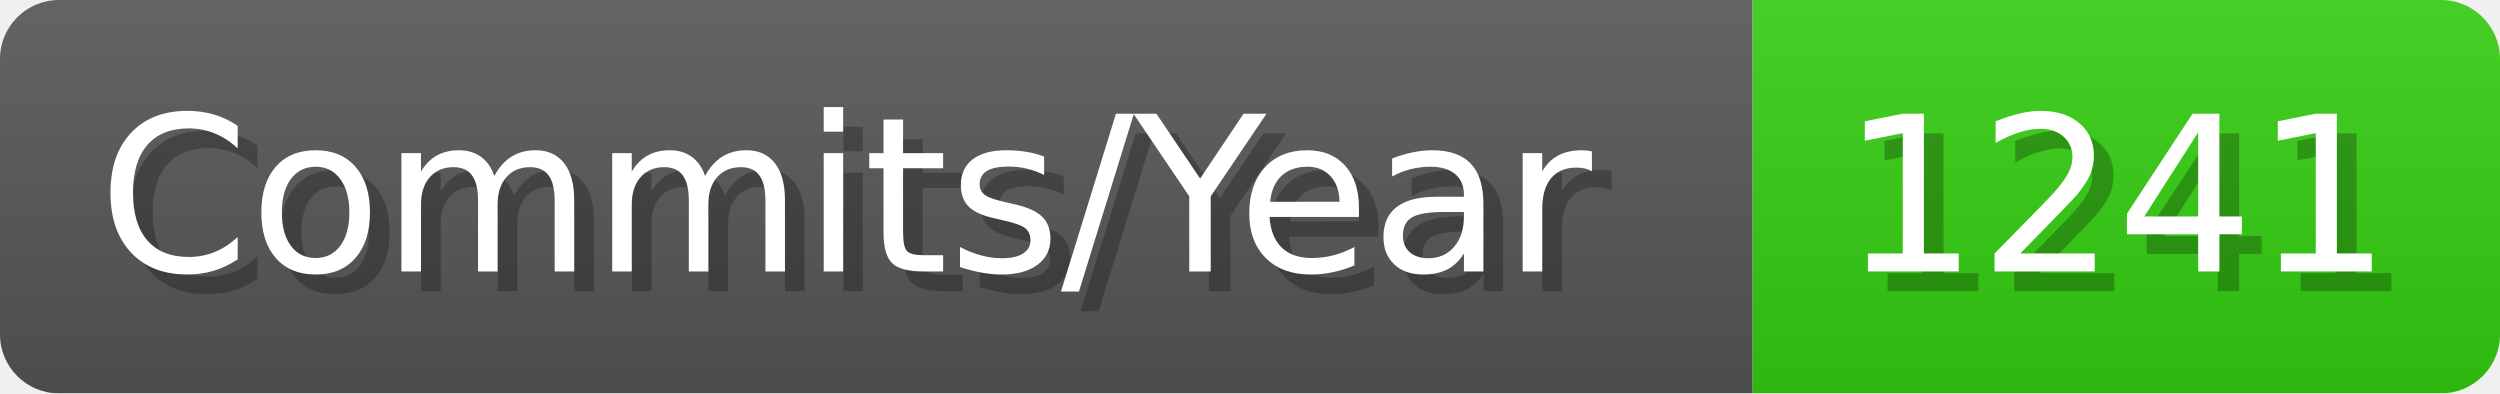
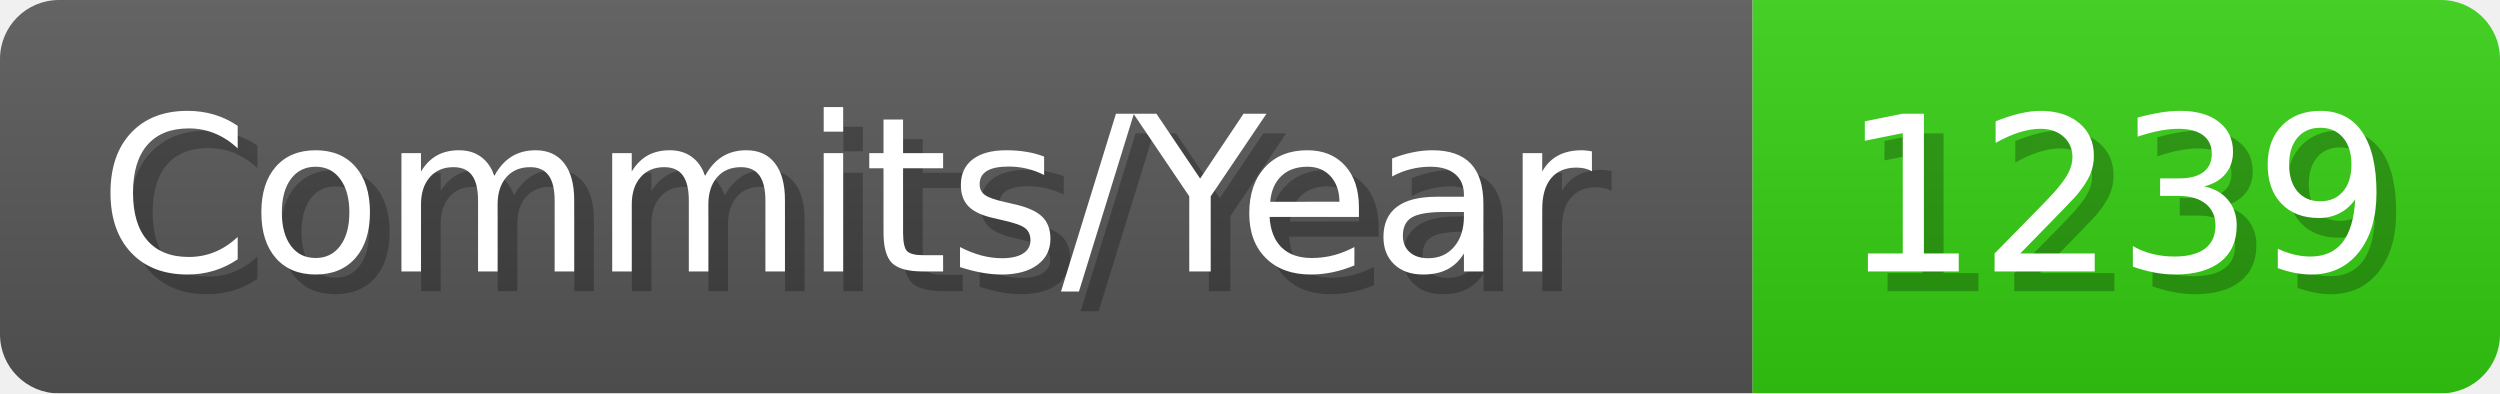
- <svg xmlns="http://www.w3.org/2000/svg" width="127.1" height="20" viewBox="0 0 1271 200" role="img" aria-label="Commits/Year: 1241">
+ <svg xmlns="http://www.w3.org/2000/svg" width="127.1" height="20" viewBox="0 0 1271 200" role="img" aria-label="Commits/Year: 1239">
  <linearGradient id="aUPdi" x2="0" y2="100%">
    <stop offset="0" stop-opacity=".1" stop-color="#EEE" />
    <stop offset="1" stop-opacity=".1" />
  </linearGradient>
  <mask id="WfAiQ">
    <rect width="1271" height="200" rx="30" fill="#FFF" />
  </mask>
  <g mask="url(#WfAiQ)">
    <rect width="891" height="200" fill="#555" />
    <rect width="380" height="200" fill="#3C1" x="891" />
    <rect width="1271" height="200" fill="url(#aUPdi)" />
  </g>
  <g aria-hidden="true" fill="#fff" text-anchor="start" font-family="Verdana,DejaVu Sans,sans-serif" font-size="110">
    <text x="60" y="148" textLength="791" fill="#000" opacity="0.25">Commits/Year</text>
    <text x="50" y="138" textLength="791">Commits/Year</text>
-     <text x="946" y="148" textLength="280" fill="#000" opacity="0.25">1241</text>
-     <text x="936" y="138" textLength="280">1241</text>
+     <text x="946" y="148" textLength="280" fill="#000" opacity="0.25">1239</text>
+     <text x="936" y="138" textLength="280">1239</text>
  </g>
</svg>
